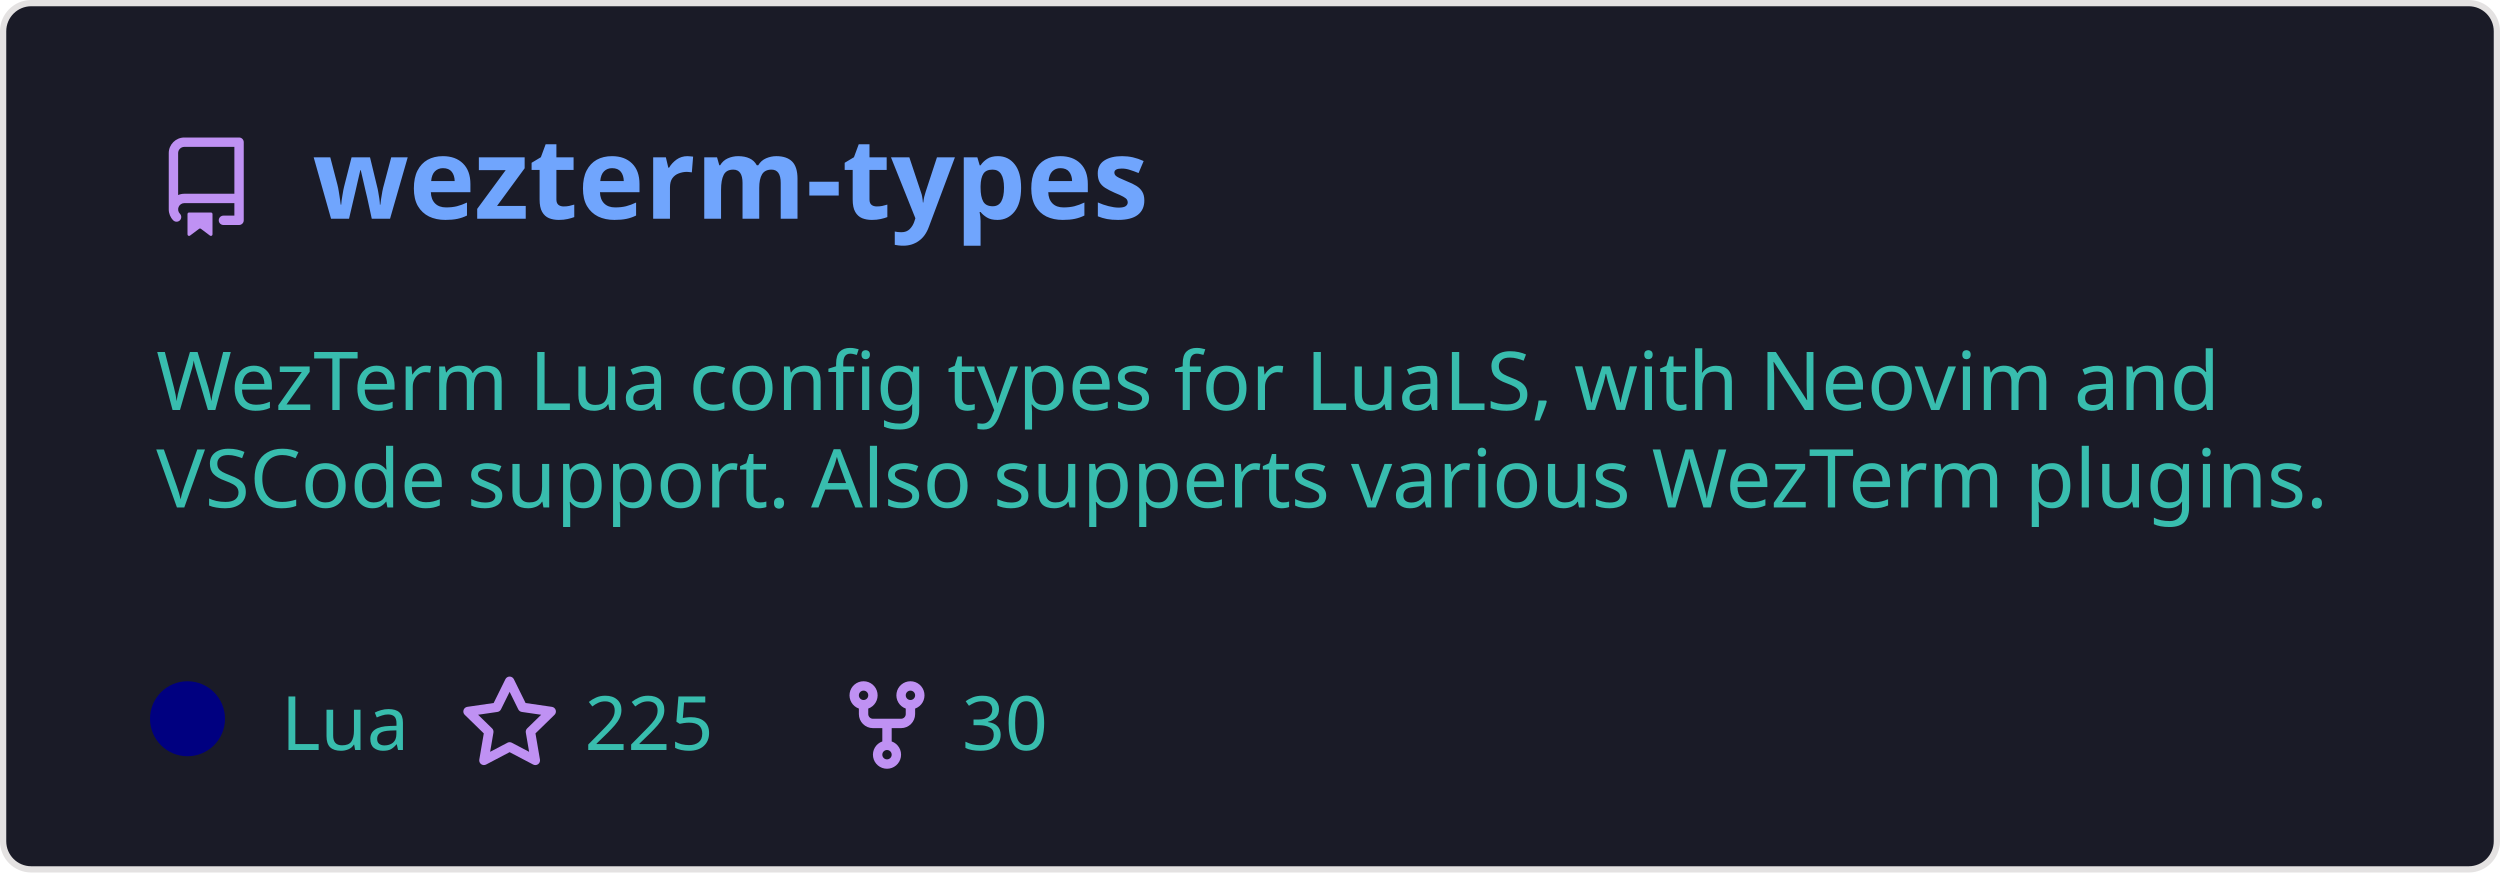
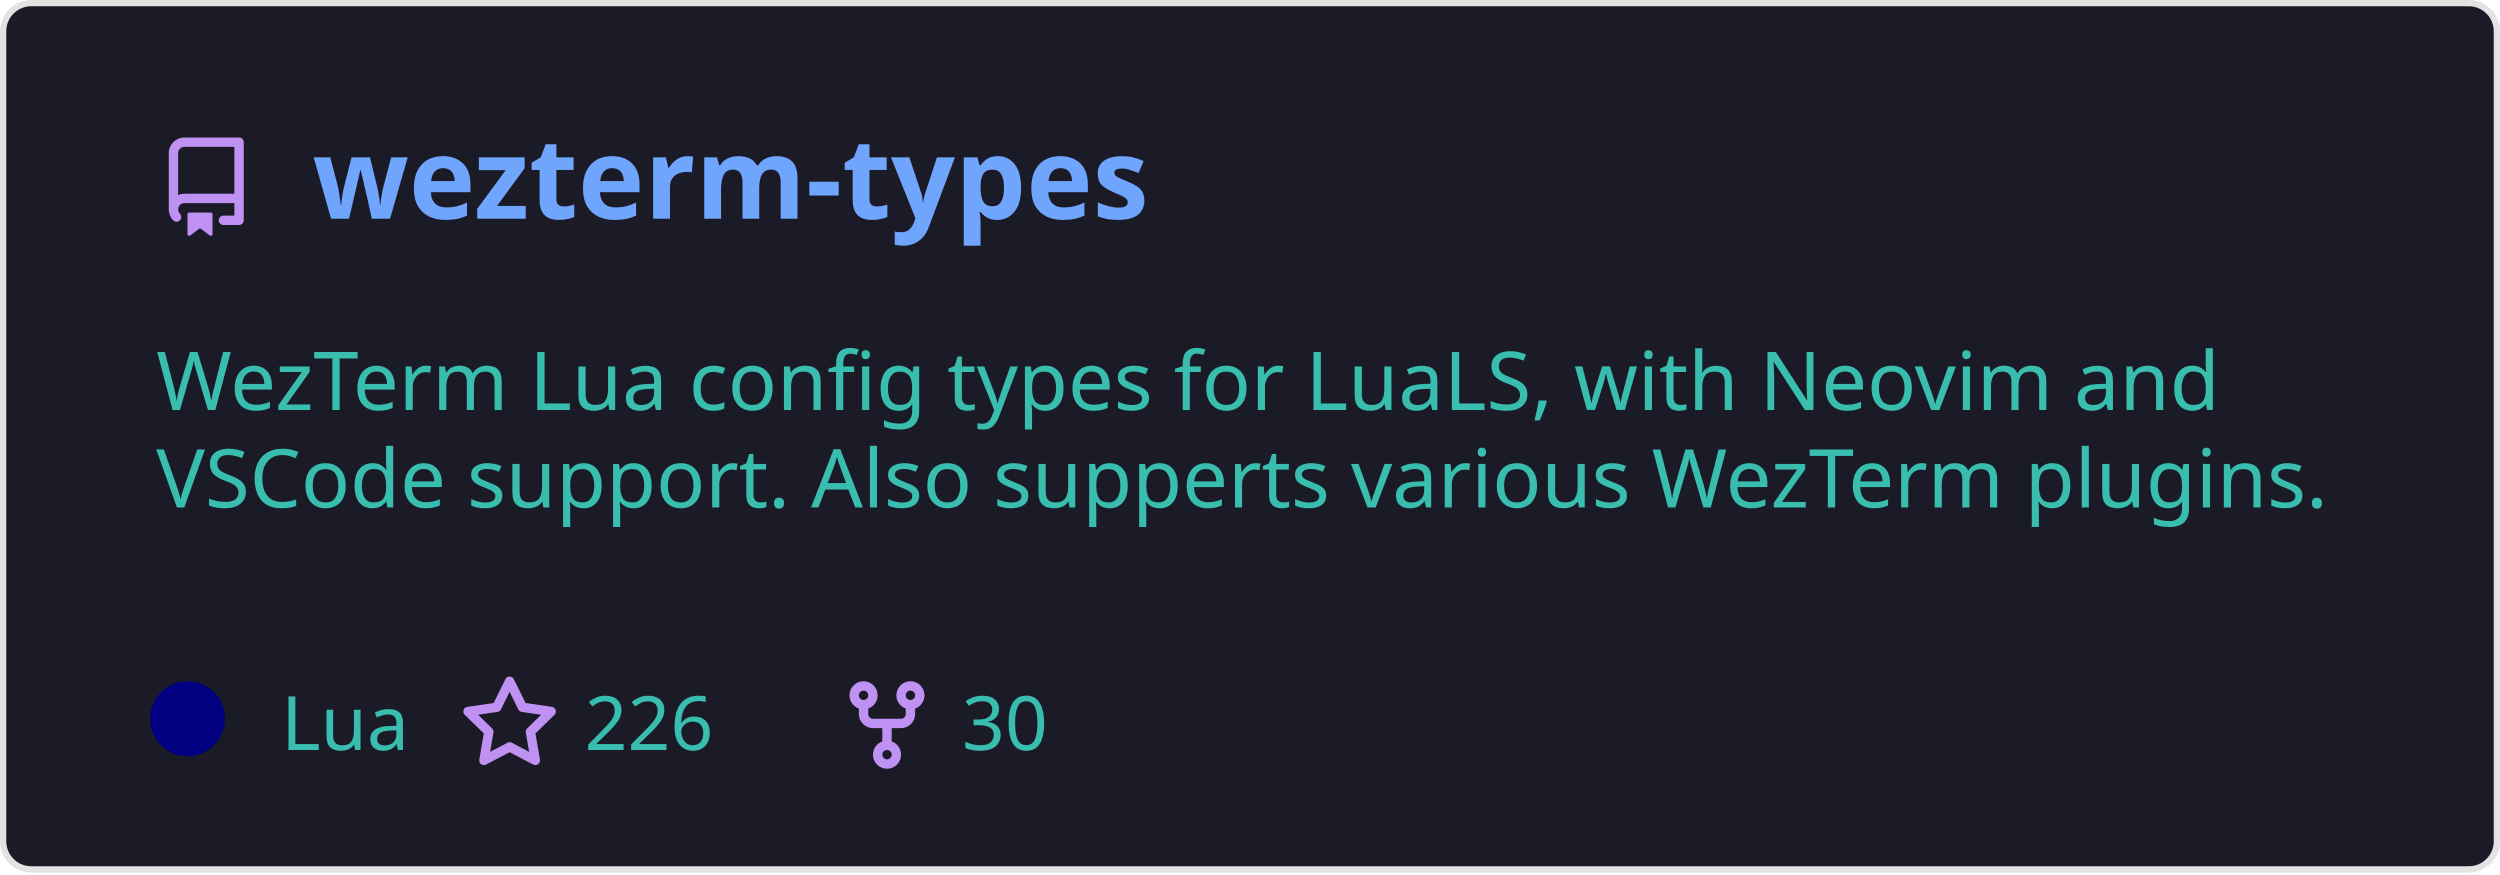
<svg xmlns="http://www.w3.org/2000/svg" width="400" height="140" viewBox="0 0 400 140" fill="none" role="img" aria-labelledby="descId">
  <style>
          .header {
            font: 600 18px 'Segoe UI', Ubuntu, Sans-Serif;
            fill: #70a5fd;
            animation: fadeInAnimation 0.8s ease-in-out forwards;
          }
          @supports(-moz-appearance: auto) {
            /* Selector detects Firefox */
            .header { font-size: 15.5px; }
          }
          
    .description {
      font: 400 13px 'Segoe UI', Ubuntu, Sans-Serif;fill: #38bdae;
      
    }
    .gray { font: 400 12px 'Segoe UI', Ubuntu, Sans-Serif; fill: #38bdae }
    .badge { font: 600 11px 'Segoe UI', Ubuntu, Sans-Serif; }
    .badge rect { opacity: 0.2; stroke: #38bdae }
    .badge text { fill: #38bdae }

    .stat { font: 400 12px 'Segoe UI', Ubuntu, Sans-Serif; fill: #38bdae }
    .stagger {
      opacity: 0;
      animation: fadeInAnimation 0.3s ease-in-out forwards;
    }
    .not_bold { font-weight: 400 }
    .bold { font-weight: 700 }
    .icon {
      fill: #bf91f3;
      display: block;
    }
  
          

          
      /* Animations */
      @keyframes scaleInAnimation {
        from {
          transform: translate(-5px, 5px) scale(0);
        }
        to {
          transform: translate(-5px, 5px) scale(1);
        }
      }
      @keyframes fadeInAnimation {
        from {
          opacity: 0;
        }
        to {
          opacity: 1;
        }
      }
    
          * { animation-duration: 0s !important; animation-delay: 0s !important; }
        </style>
  <defs>
          
          
        </defs>
  <rect data-testid="card-bg" class="card-bg" x="0.5" y="0.5" rx="4.5" height="99%" stroke="#e4e2e2" width="399" fill="#1a1b27" stroke-opacity="1" />
  <g data-testid="card-title" transform="translate(25, 35)">
    <g transform="translate(0, 0)">
      <svg class="icon" x="0" y="-13" viewBox="0 0 16 16" version="1.1" width="16" height="16">
        <path fill-rule="evenodd" d="M2 2.5A2.5 2.5 0 014.5 0h8.75a.75.75 0 01.75.75v12.5a.75.75 0 01-.75.75h-2.5a.75.75 0 110-1.5h1.75v-2h-8a1 1 0 00-.714 1.7.75.75 0 01-1.072 1.05A2.495 2.495 0 012 11.5v-9zm10.5-1V9h-8c-.356 0-.694.074-1 .208V2.5a1 1 0 011-1h8zM5 12.25v3.25a.25.25 0 00.4.2l1.45-1.087a.25.25 0 01.3 0L8.6 15.7a.25.25 0 00.4-.2v-3.25a.25.25 0 00-.25-.25h-3.5a.25.25 0 00-.25.25z" />
      </svg>
    </g>
    <g transform="translate(25, 0)">
      <text x="0" y="0" class="header" data-testid="header">wezterm-types</text>
    </g>
  </g>
  <g data-testid="main-card-body" transform="translate(0, 55)">
    <text class="description" x="25" y="-5">
      <tspan dy="1.2em" x="25">WezTerm Lua config types for LuaLS, with Neovim and</tspan>
      <tspan dy="1.2em" x="25">VSCode support. Also supperts various WezTerm plugins.</tspan>
    </text>
    <g transform="translate(30, 65)">
      <g transform="translate(0, 0)">
        <g data-testid="primary-lang">
          <circle data-testid="lang-color" cx="0" cy="-5" r="6" fill="#000080" />
          <text data-testid="lang-name" class="gray" x="15">Lua</text>
        </g>
      </g>
      <g transform="translate(43.54, 0)">
        <g transform="translate(0, 0)">
          <svg class="icon" y="-12" viewBox="0 0 16 16" version="1.1" width="16" height="16">
            <path fill-rule="evenodd" d="M8 .25a.75.75 0 01.673.418l1.882 3.815 4.21.612a.75.75 0 01.416 1.279l-3.046 2.97.719 4.192a.75.75 0 01-1.088.791L8 12.347l-3.766 1.98a.75.75 0 01-1.088-.79l.72-4.194L.818 6.374a.75.75 0 01.416-1.28l4.21-.611L7.327.668A.75.75 0 018 .25zm0 2.445L6.615 5.5a.75.75 0 01-.564.41l-3.097.45 2.24 2.184a.75.75 0 01.216.664l-.528 3.084 2.769-1.456a.75.75 0 01.698 0l2.77 1.456-.53-3.084a.75.75 0 01.216-.664l2.24-2.183-3.096-.45a.75.75 0 01-.564-.41L8 2.694v.001z" />
          </svg>
        </g>
        <g transform="translate(20, 0)">
-           <text data-testid="stargazers" class="gray">225</text>
+           <text data-testid="stargazers" class="gray">226</text>
        </g>
      </g>
      <g transform="translate(103.92, 0)">
        <g transform="translate(0, 0)">
          <svg class="icon" y="-12" viewBox="0 0 16 16" version="1.1" width="16" height="16">
            <path fill-rule="evenodd" d="M5 3.25a.75.75 0 11-1.5 0 .75.75 0 011.5 0zm0 2.122a2.25 2.25 0 10-1.5 0v.878A2.25 2.25 0 005.75 8.5h1.5v2.128a2.251 2.251 0 101.5 0V8.5h1.5a2.25 2.25 0 002.25-2.25v-.878a2.25 2.25 0 10-1.5 0v.878a.75.75 0 01-.75.75h-4.5A.75.75 0 015 6.25v-.878zm3.75 7.378a.75.75 0 11-1.5 0 .75.75 0 011.5 0zm3-8.75a.75.75 0 100-1.5.75.75 0 000 1.5z" />
          </svg>
        </g>
        <g transform="translate(20, 0)">
          <text data-testid="forkcount" class="gray">30</text>
        </g>
      </g>
    </g>
    <svg x="0" y="0">
      <g transform="translate(-3, 88)">
      
    </g>
    </svg>
  </g>
</svg>
